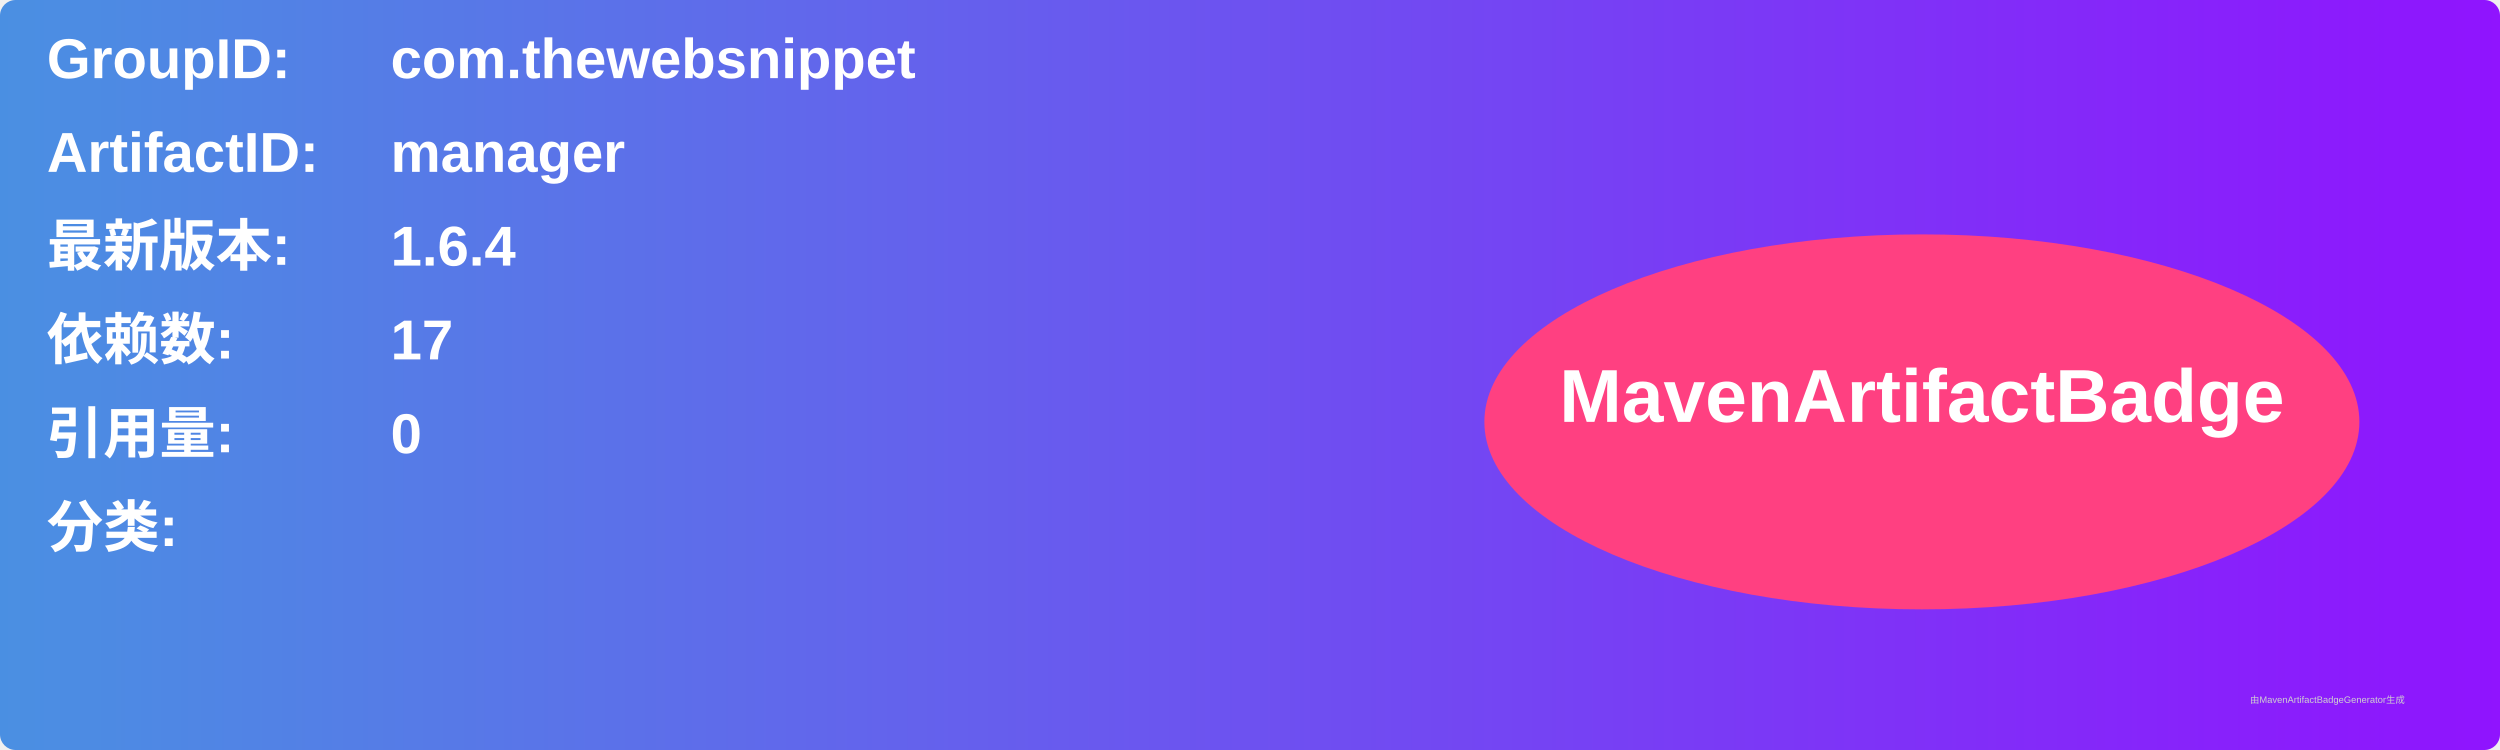
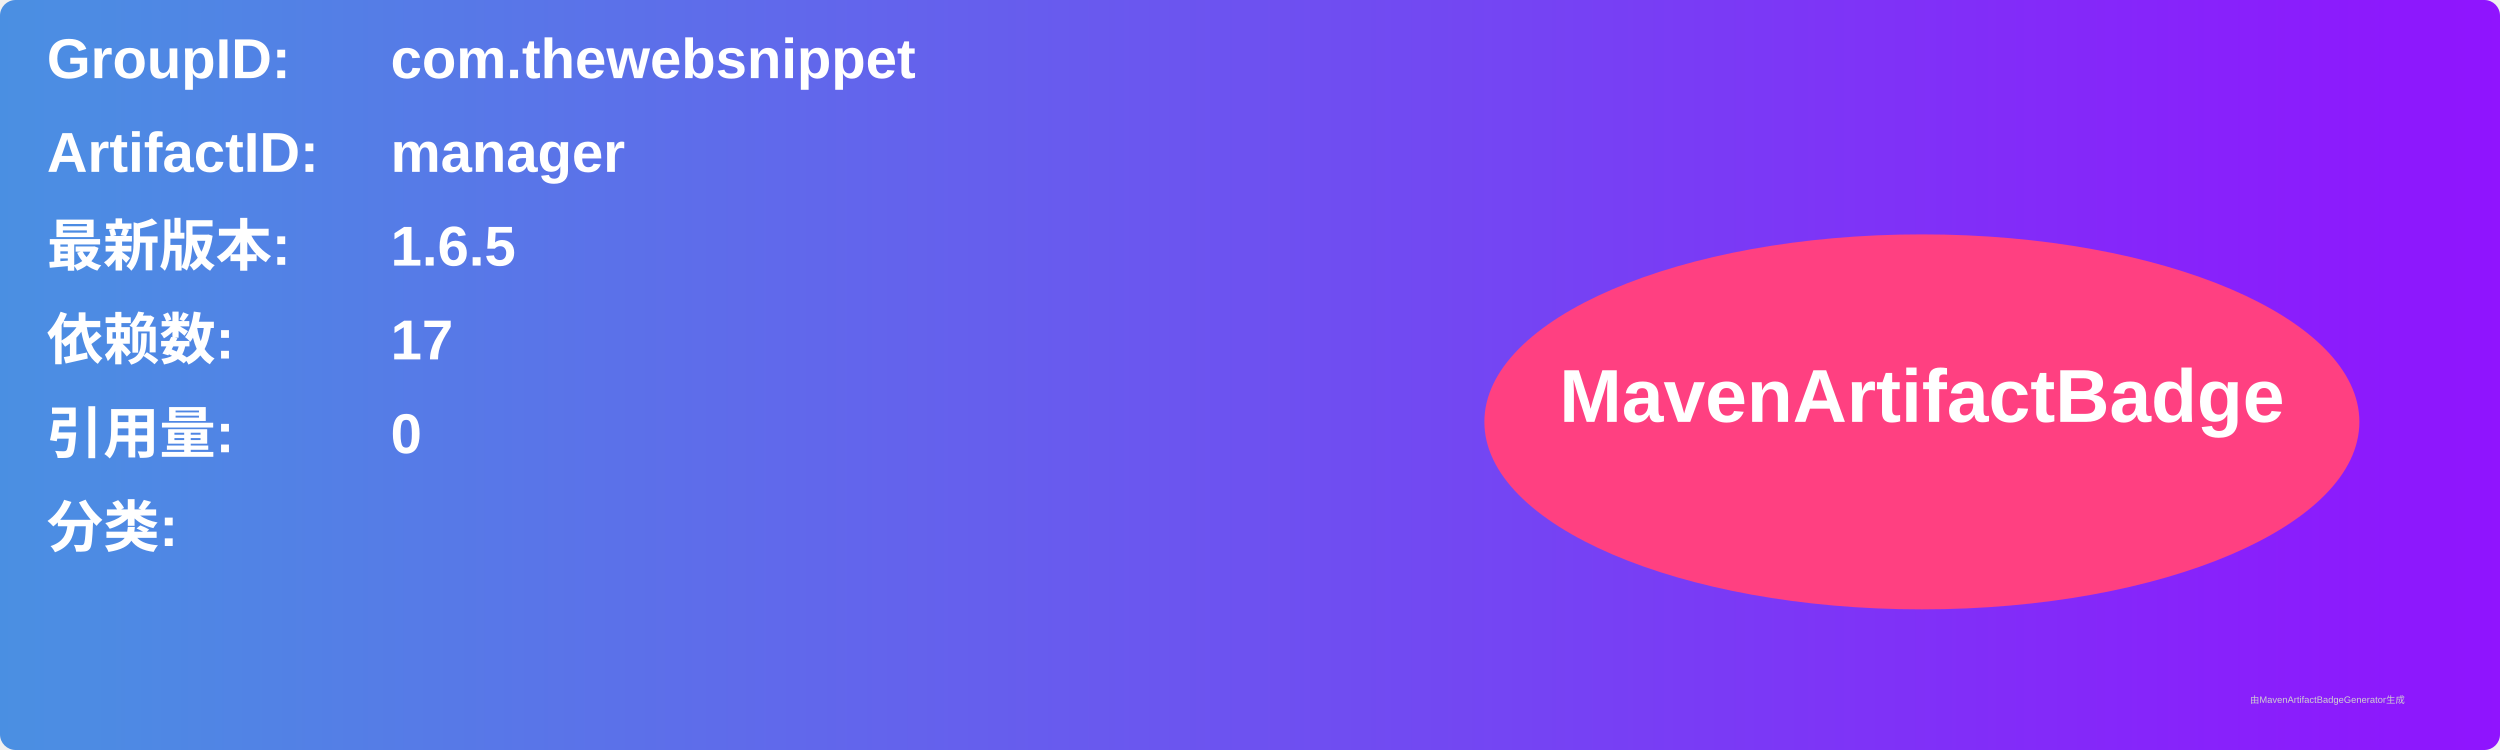
<svg xmlns="http://www.w3.org/2000/svg" width="800" height="240" viewBox="0 0 800 240">
  <linearGradient id="grad" x1="0%" y1="0%" x2="100%" y2="0%">
    <stop offset="0%" stop-color="#4a90e2" />
    <stop offset="100%" stop-color="#9013fe" />
  </linearGradient>
  <rect width="100%" height="100%" rx="5" ry="5" fill="url(#grad)" />
  <g transform="translate(15, 15)">
    <text x="0" y="10" font-family="Arial" font-size="18" fill="white" font-weight="bold" width="260">GroupID:</text>
    <text x="110" y="10" font-family="Arial" font-size="18" fill="white" font-weight="bold" width="460">com.thewebsnippet</text>
    <text x="0" y="40" font-family="Arial" font-size="18" fill="white" font-weight="bold" width="260">ArtifactID:</text>
    <text x="110" y="40" font-family="Arial" font-size="18" fill="white" font-weight="bold" width="460">manager</text>
    <text x="0" y="70" font-family="Arial" font-size="18" fill="white" font-weight="bold">最新版本:</text>
    <text x="110" y="70" font-family="Arial" font-size="18" fill="white" font-weight="bold">
-       <tspan font-weight="bold">1.6.4</tspan>
+       <tspan font-weight="bold">1.6.5</tspan>
    </text>
    <text x="0" y="100" font-family="Arial" font-size="18" fill="white" font-weight="bold">依赖数: </text>
    <text x="110" y="100" font-family="Arial" font-size="18" fill="white">
      <tspan font-weight="bold">17</tspan>
    </text>
    <text x="0" y="130" font-family="Arial" font-size="18" fill="white" font-weight="bold">引用量: </text>
    <text x="110" y="130" font-family="Arial" font-size="18" fill="white">
      <tspan font-weight="bold">0</tspan>
    </text>
    <text x="0" y="160" font-family="Arial" font-size="18" fill="white" font-weight="bold">分类:</text>
    <text x="10" y="190" font-family="Arial" font-size="10" fill="white">
      <tspan font-weight="bold" />
    </text>
    <ellipse cx="600" cy="120" rx="140" ry="60" fill="#ff4081" />
    <text x="600" y="120" text-anchor="middle" font-family="Arial" font-size="24" fill="white" font-weight="bold">MavenArtifactBadge</text>
  </g>
  <text x="720" y="225" font-family="Arial" font-size="3" fill="#d0d0d0">由MavenArtifactBadgeGenerator生成</text>
</svg>
